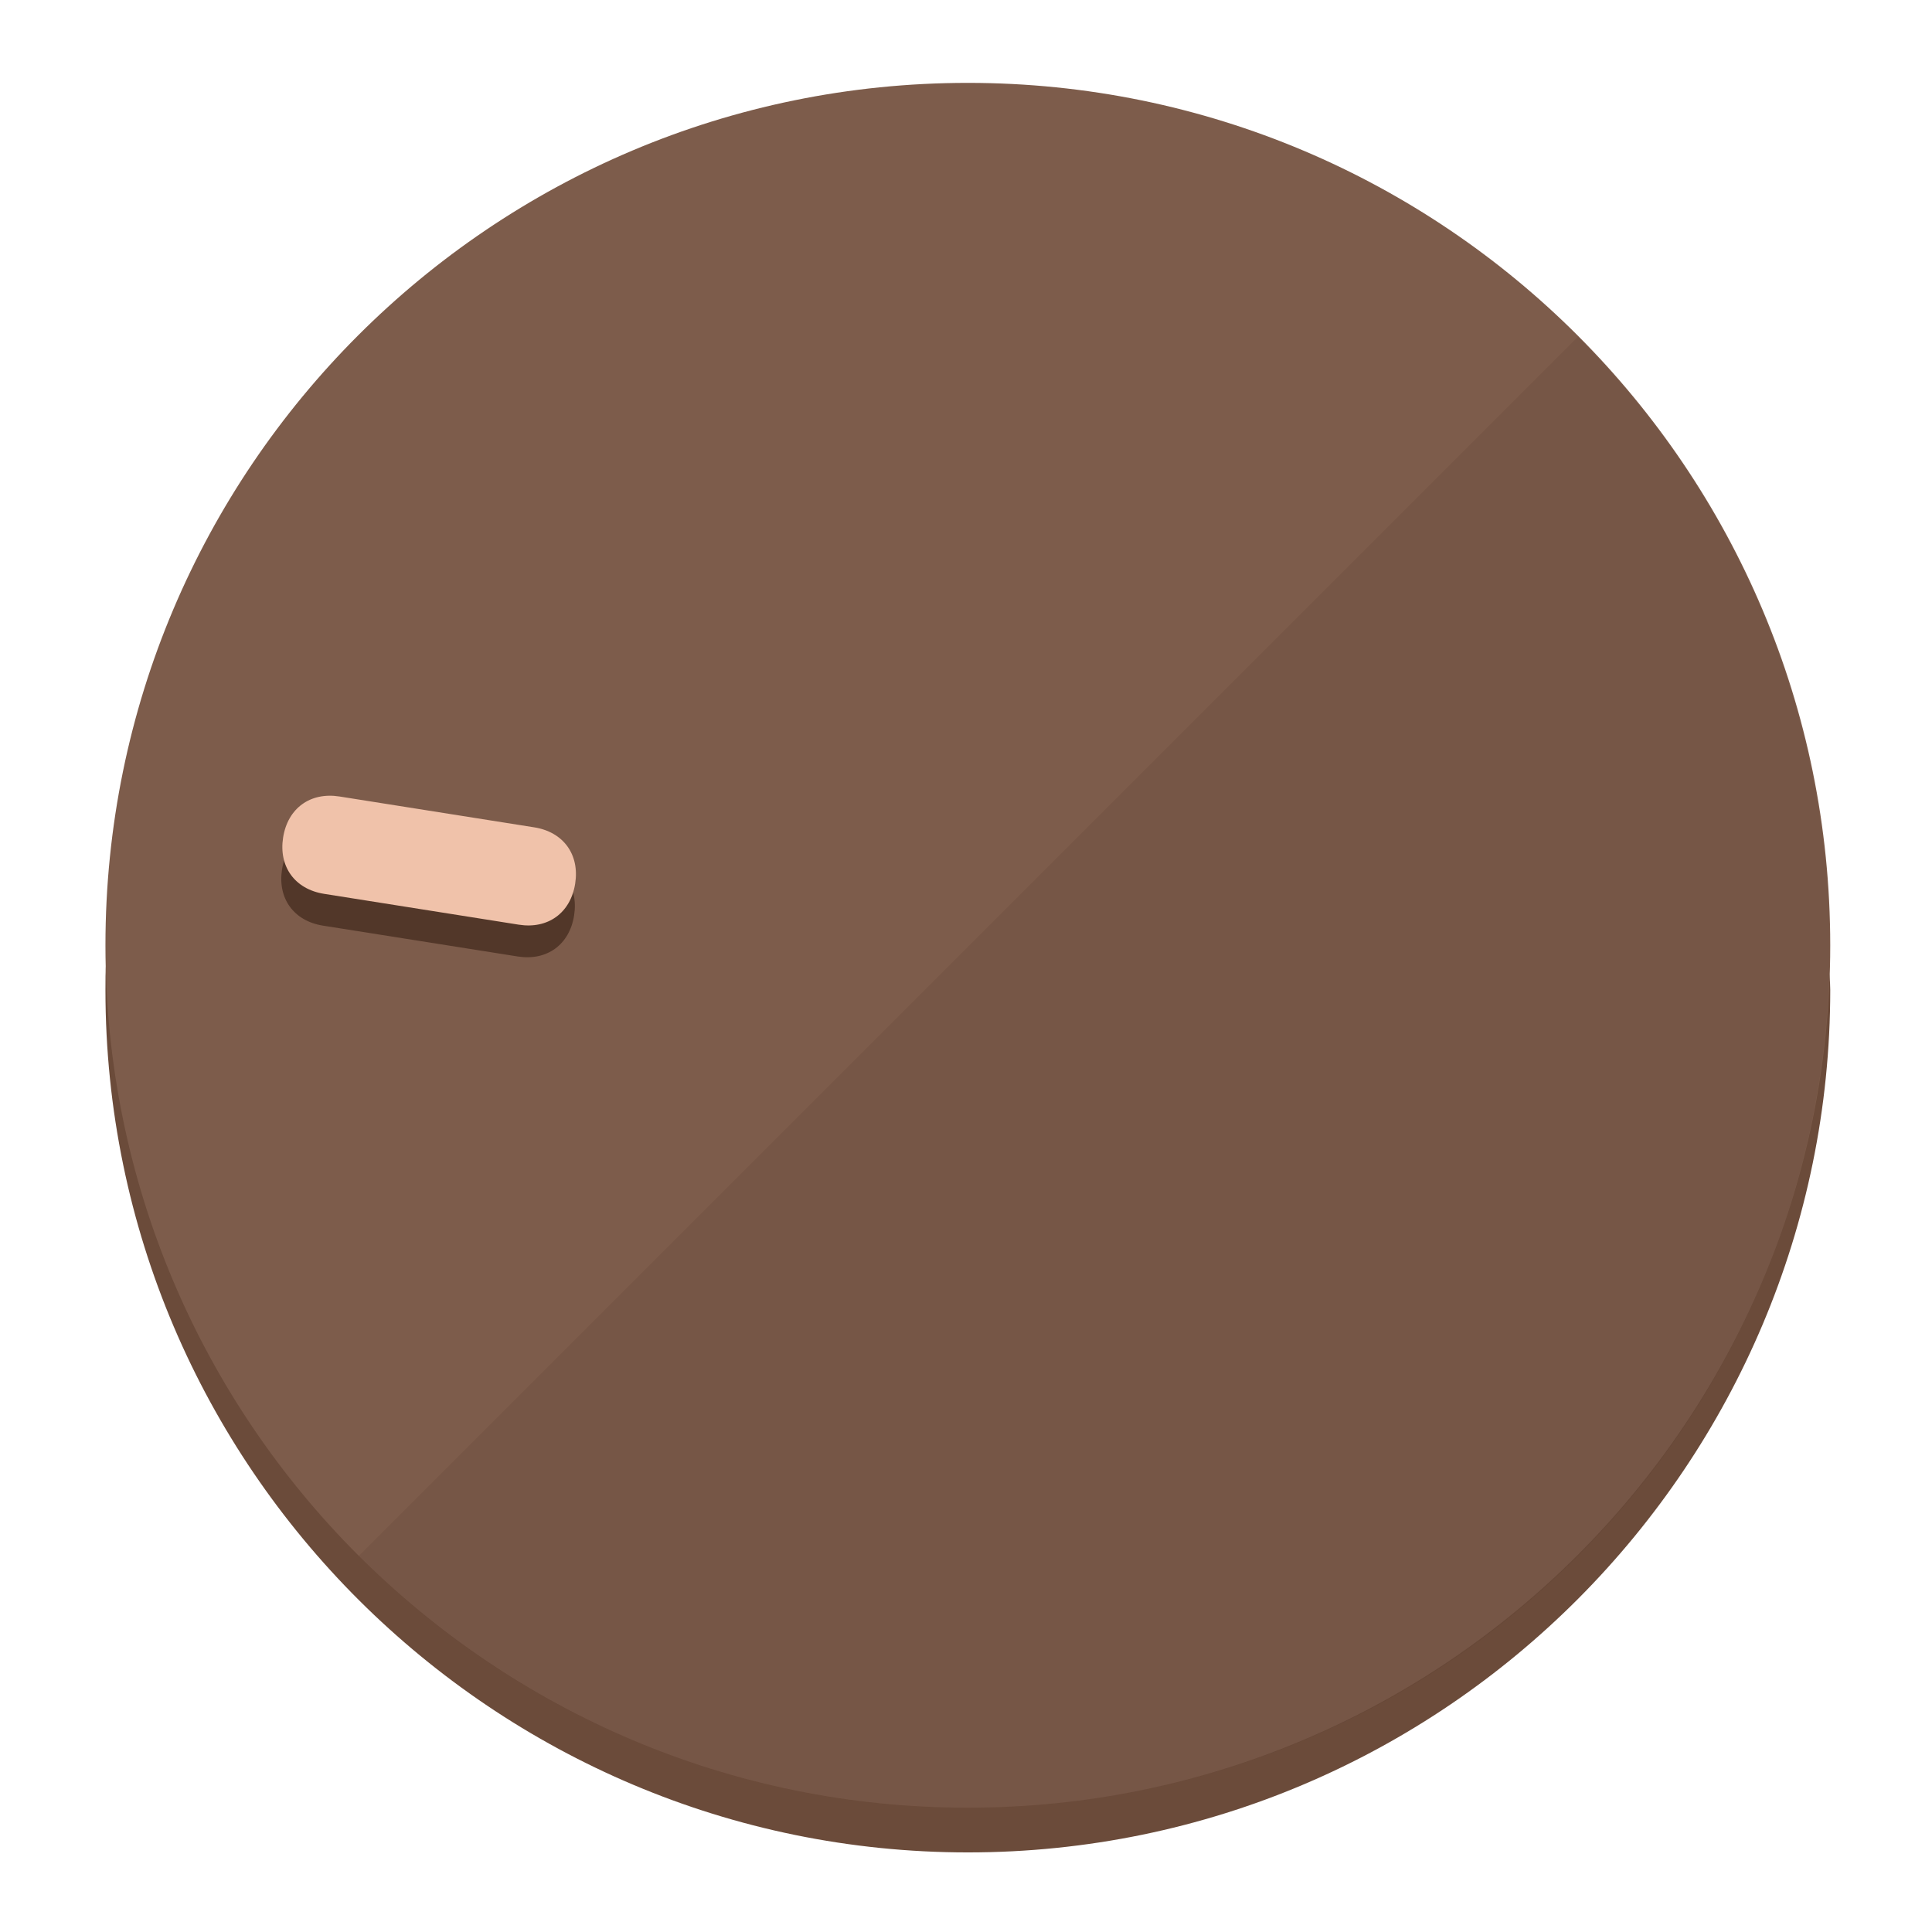
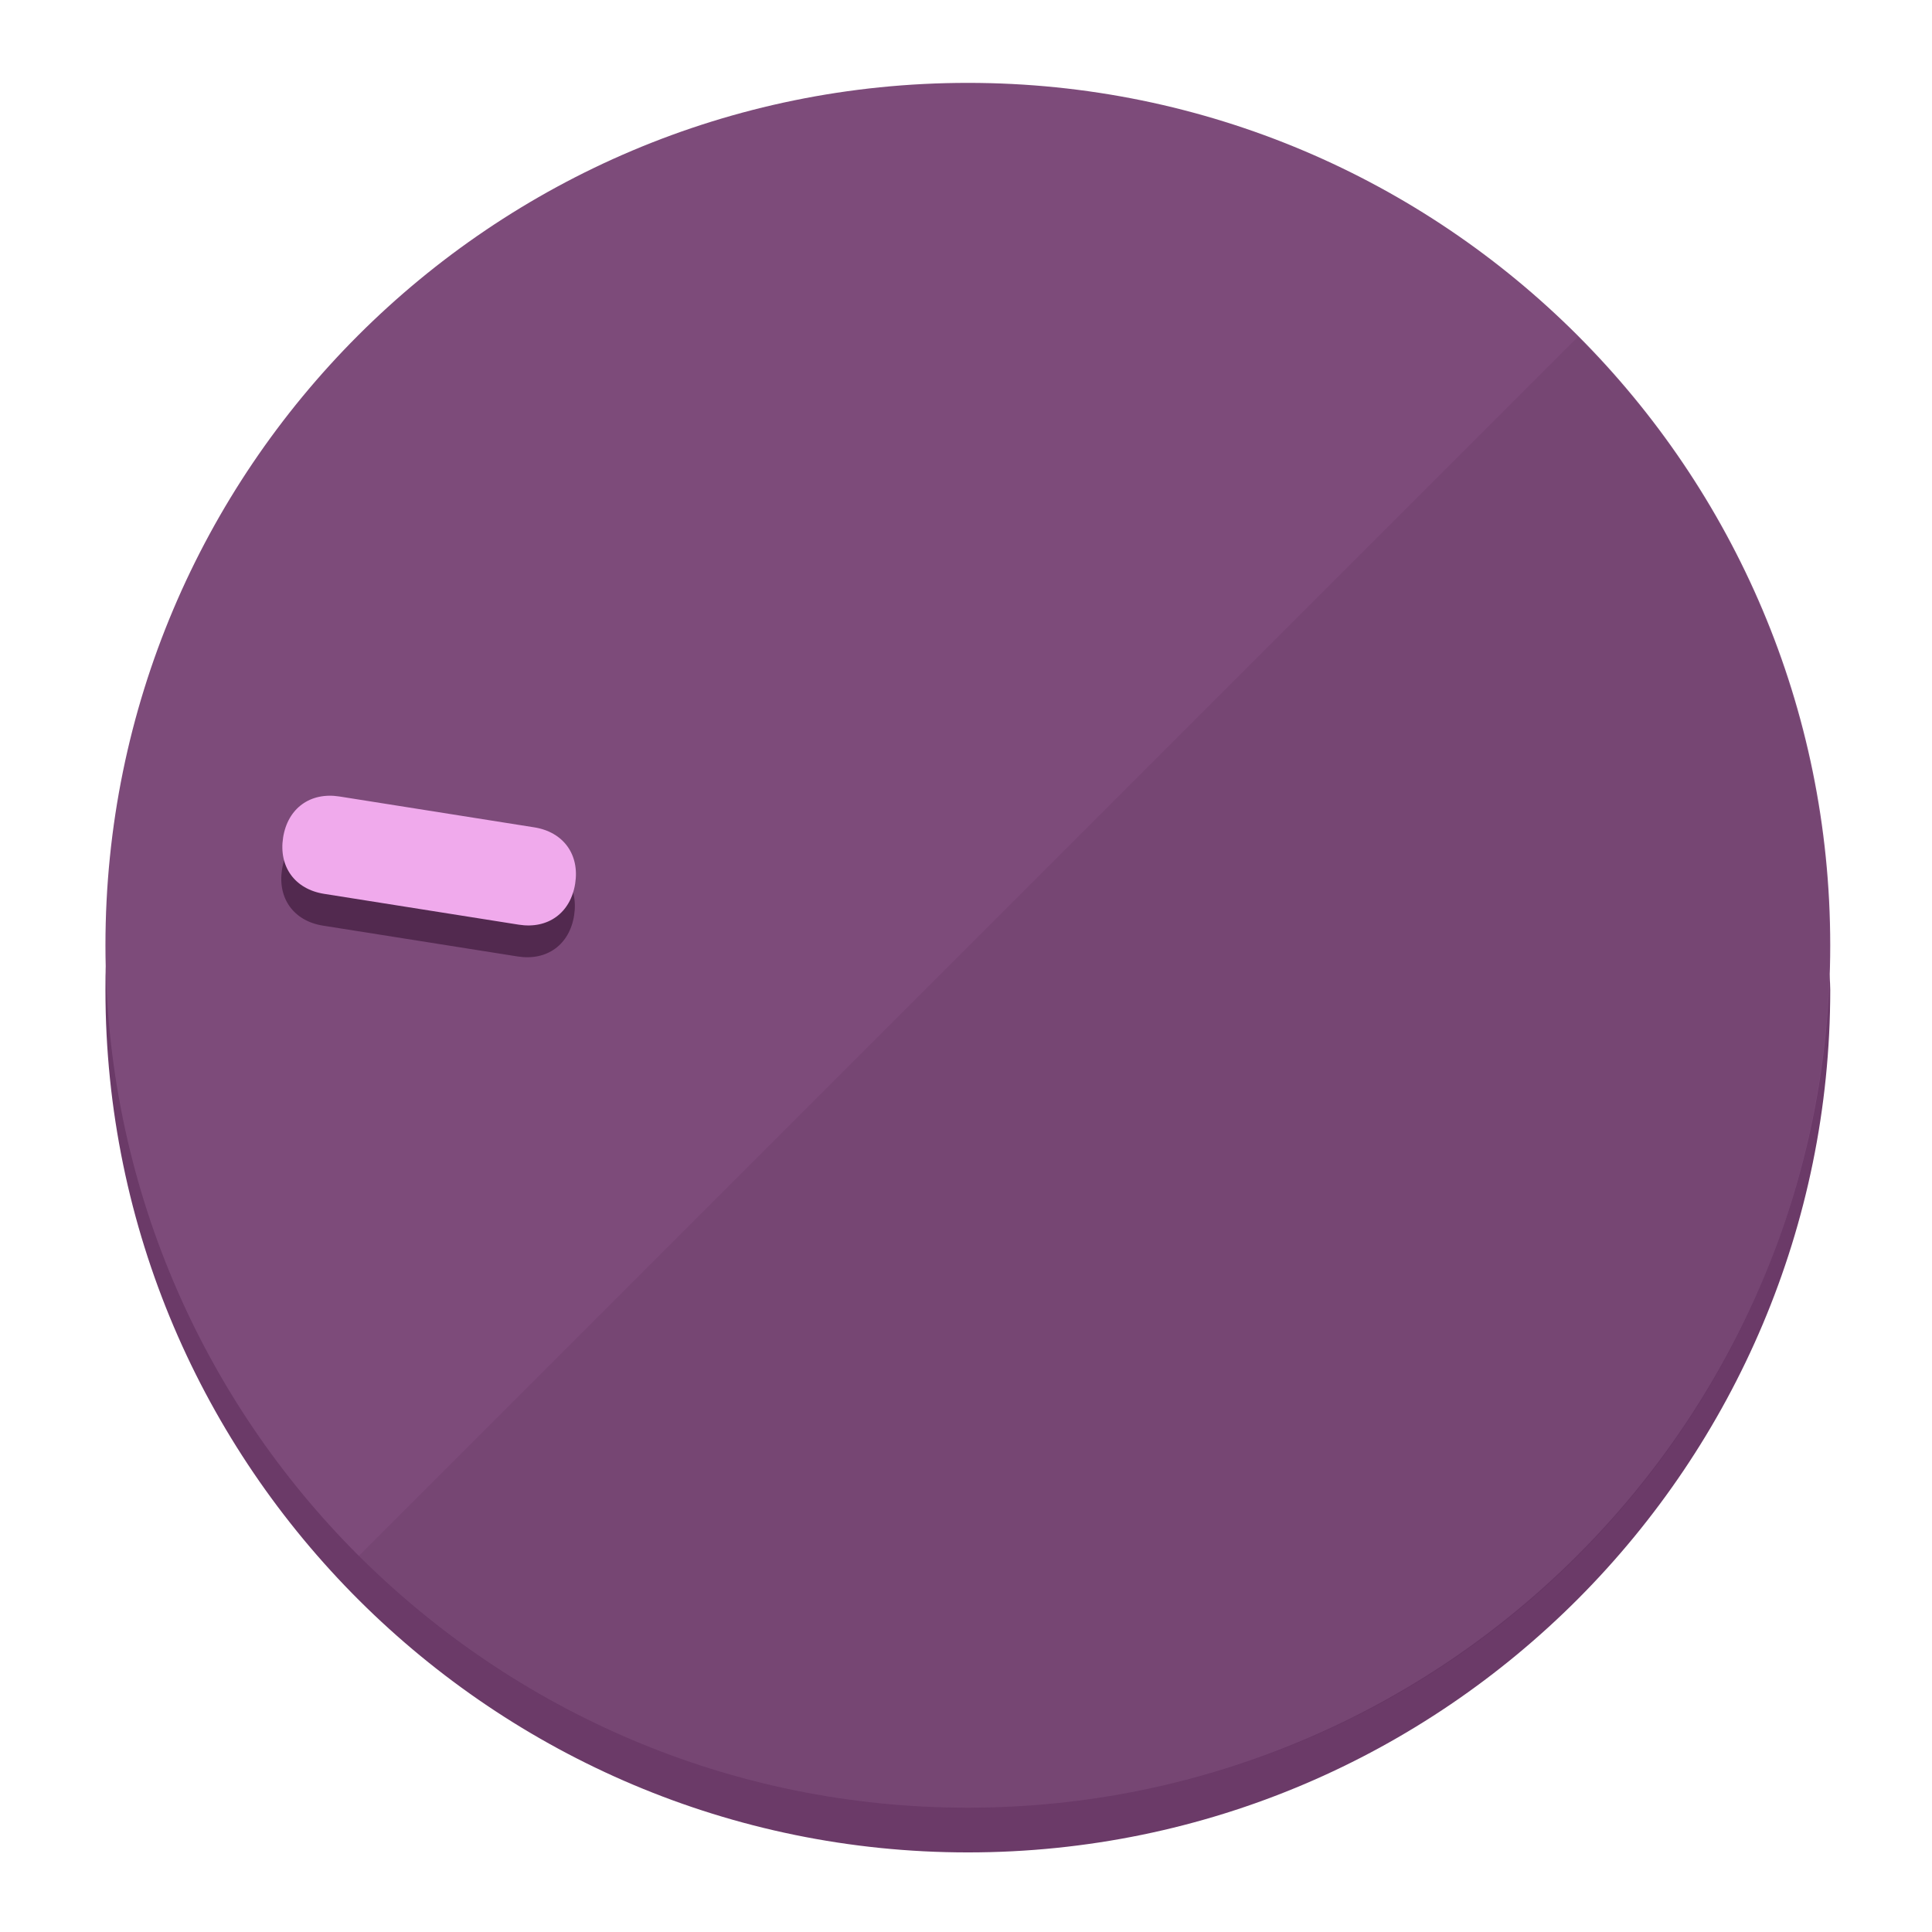
<svg xmlns="http://www.w3.org/2000/svg" height="120px" width="120px" version="1.1" id="Layer_1" viewBox="0 0 496.8 496.8" xml:space="preserve">
  <defs id="defs23" />
  <g id="g3158">
-     <path style="display:inline;fill:#6B4B3A;fill-opacity:1;stroke-width:1.584" d="m 248.875,445.92 c 116.582,0 212.89,-91.238 220.493,-205.286 0,5.069 1.267,8.87 1.267,13.939 0,121.651 -98.842,221.76 -221.76,221.76 -121.651,0 -221.76,-98.842 -221.76,-221.76 0,-5.069 0,-8.87 1.267,-13.939 7.603,114.048 103.91,205.286 220.493,205.286 z" id="path8" />
-     <circle style="display:inline;fill:#7D5C4B;fill-opacity:1;stroke-width:1.584" cx="248.875" cy="243.071" r="221.76" id="circle12" />
-     <path style="display:inline;fill:#523729;fill-opacity:0.154;stroke-width:1.587" d="m 405.744,86.606 c 86.308,86.308 86.308,227.193 0,313.5 -86.308,86.308 -227.193,86.308 -313.5,0" id="path14" />
+     <path style="display:inline;fill:#6B3A68;fill-opacity:1;stroke-width:1.584" d="m 248.875,445.92 c 116.582,0 212.89,-91.238 220.493,-205.286 0,5.069 1.267,8.87 1.267,13.939 0,121.651 -98.842,221.76 -221.76,221.76 -121.651,0 -221.76,-98.842 -221.76,-221.76 0,-5.069 0,-8.87 1.267,-13.939 7.603,114.048 103.91,205.286 220.493,205.286 z" id="path8" />
+     <circle style="display:inline;fill:#7D4B7A;fill-opacity:1;stroke-width:1.584" cx="248.875" cy="243.071" r="221.76" id="circle12" />
+     <path style="display:inline;fill:#52294F;fill-opacity:0.154;stroke-width:1.587" d="m 405.744,86.606 c 86.308,86.308 86.308,227.193 0,313.5 -86.308,86.308 -227.193,86.308 -313.5,0" id="path14" />
  </g>
  <g id="g3198">
    <circle style="display:none;fill:#000000;fill-opacity:0;stroke-width:1.584" cx="-201.714" cy="283.513" r="221.76" id="circle12-3" transform="rotate(-81)" />
-     <path style="display:inline;fill:#523729;fill-opacity:1;stroke-width:1.584" d="m 137.089,220.92 c 7.51,1.189 11.723,6.989 10.534,14.498 v 0 c -1.189,7.51 -6.989,11.723 -14.498,10.534 L 83.061,238.023 C 75.551,236.834 71.338,231.034 72.527,223.525 v 0 c 1.189,-7.51 6.989,-11.723 14.498,-10.534 z" id="path3789" />
-     <path style="display:inline;fill:#F0C2AA;stroke-width:1.584" d="m 137.365,212.742 c 7.51,1.189 11.723,6.989 10.534,14.498 v 0 c -1.189,7.51 -6.989,11.723 -14.498,10.534 l -50.064,-7.929 c -7.51,-1.189 -11.723,-6.989 -10.534,-14.498 v 0 c 1.189,-7.51 6.989,-11.723 14.498,-10.534 z" id="path915" />
+     <path style="display:inline;fill:#52294F;fill-opacity:1;stroke-width:1.584" d="m 137.089,220.92 c 7.51,1.189 11.723,6.989 10.534,14.498 v 0 c -1.189,7.51 -6.989,11.723 -14.498,10.534 L 83.061,238.023 C 75.551,236.834 71.338,231.034 72.527,223.525 v 0 c 1.189,-7.51 6.989,-11.723 14.498,-10.534 z" id="path3789" />
+     <path style="display:inline;fill:#F0AAEC;stroke-width:1.584" d="m 137.365,212.742 c 7.51,1.189 11.723,6.989 10.534,14.498 v 0 c -1.189,7.51 -6.989,11.723 -14.498,10.534 l -50.064,-7.929 c -7.51,-1.189 -11.723,-6.989 -10.534,-14.498 v 0 c 1.189,-7.51 6.989,-11.723 14.498,-10.534 z" id="path915" />
  </g>
</svg>
